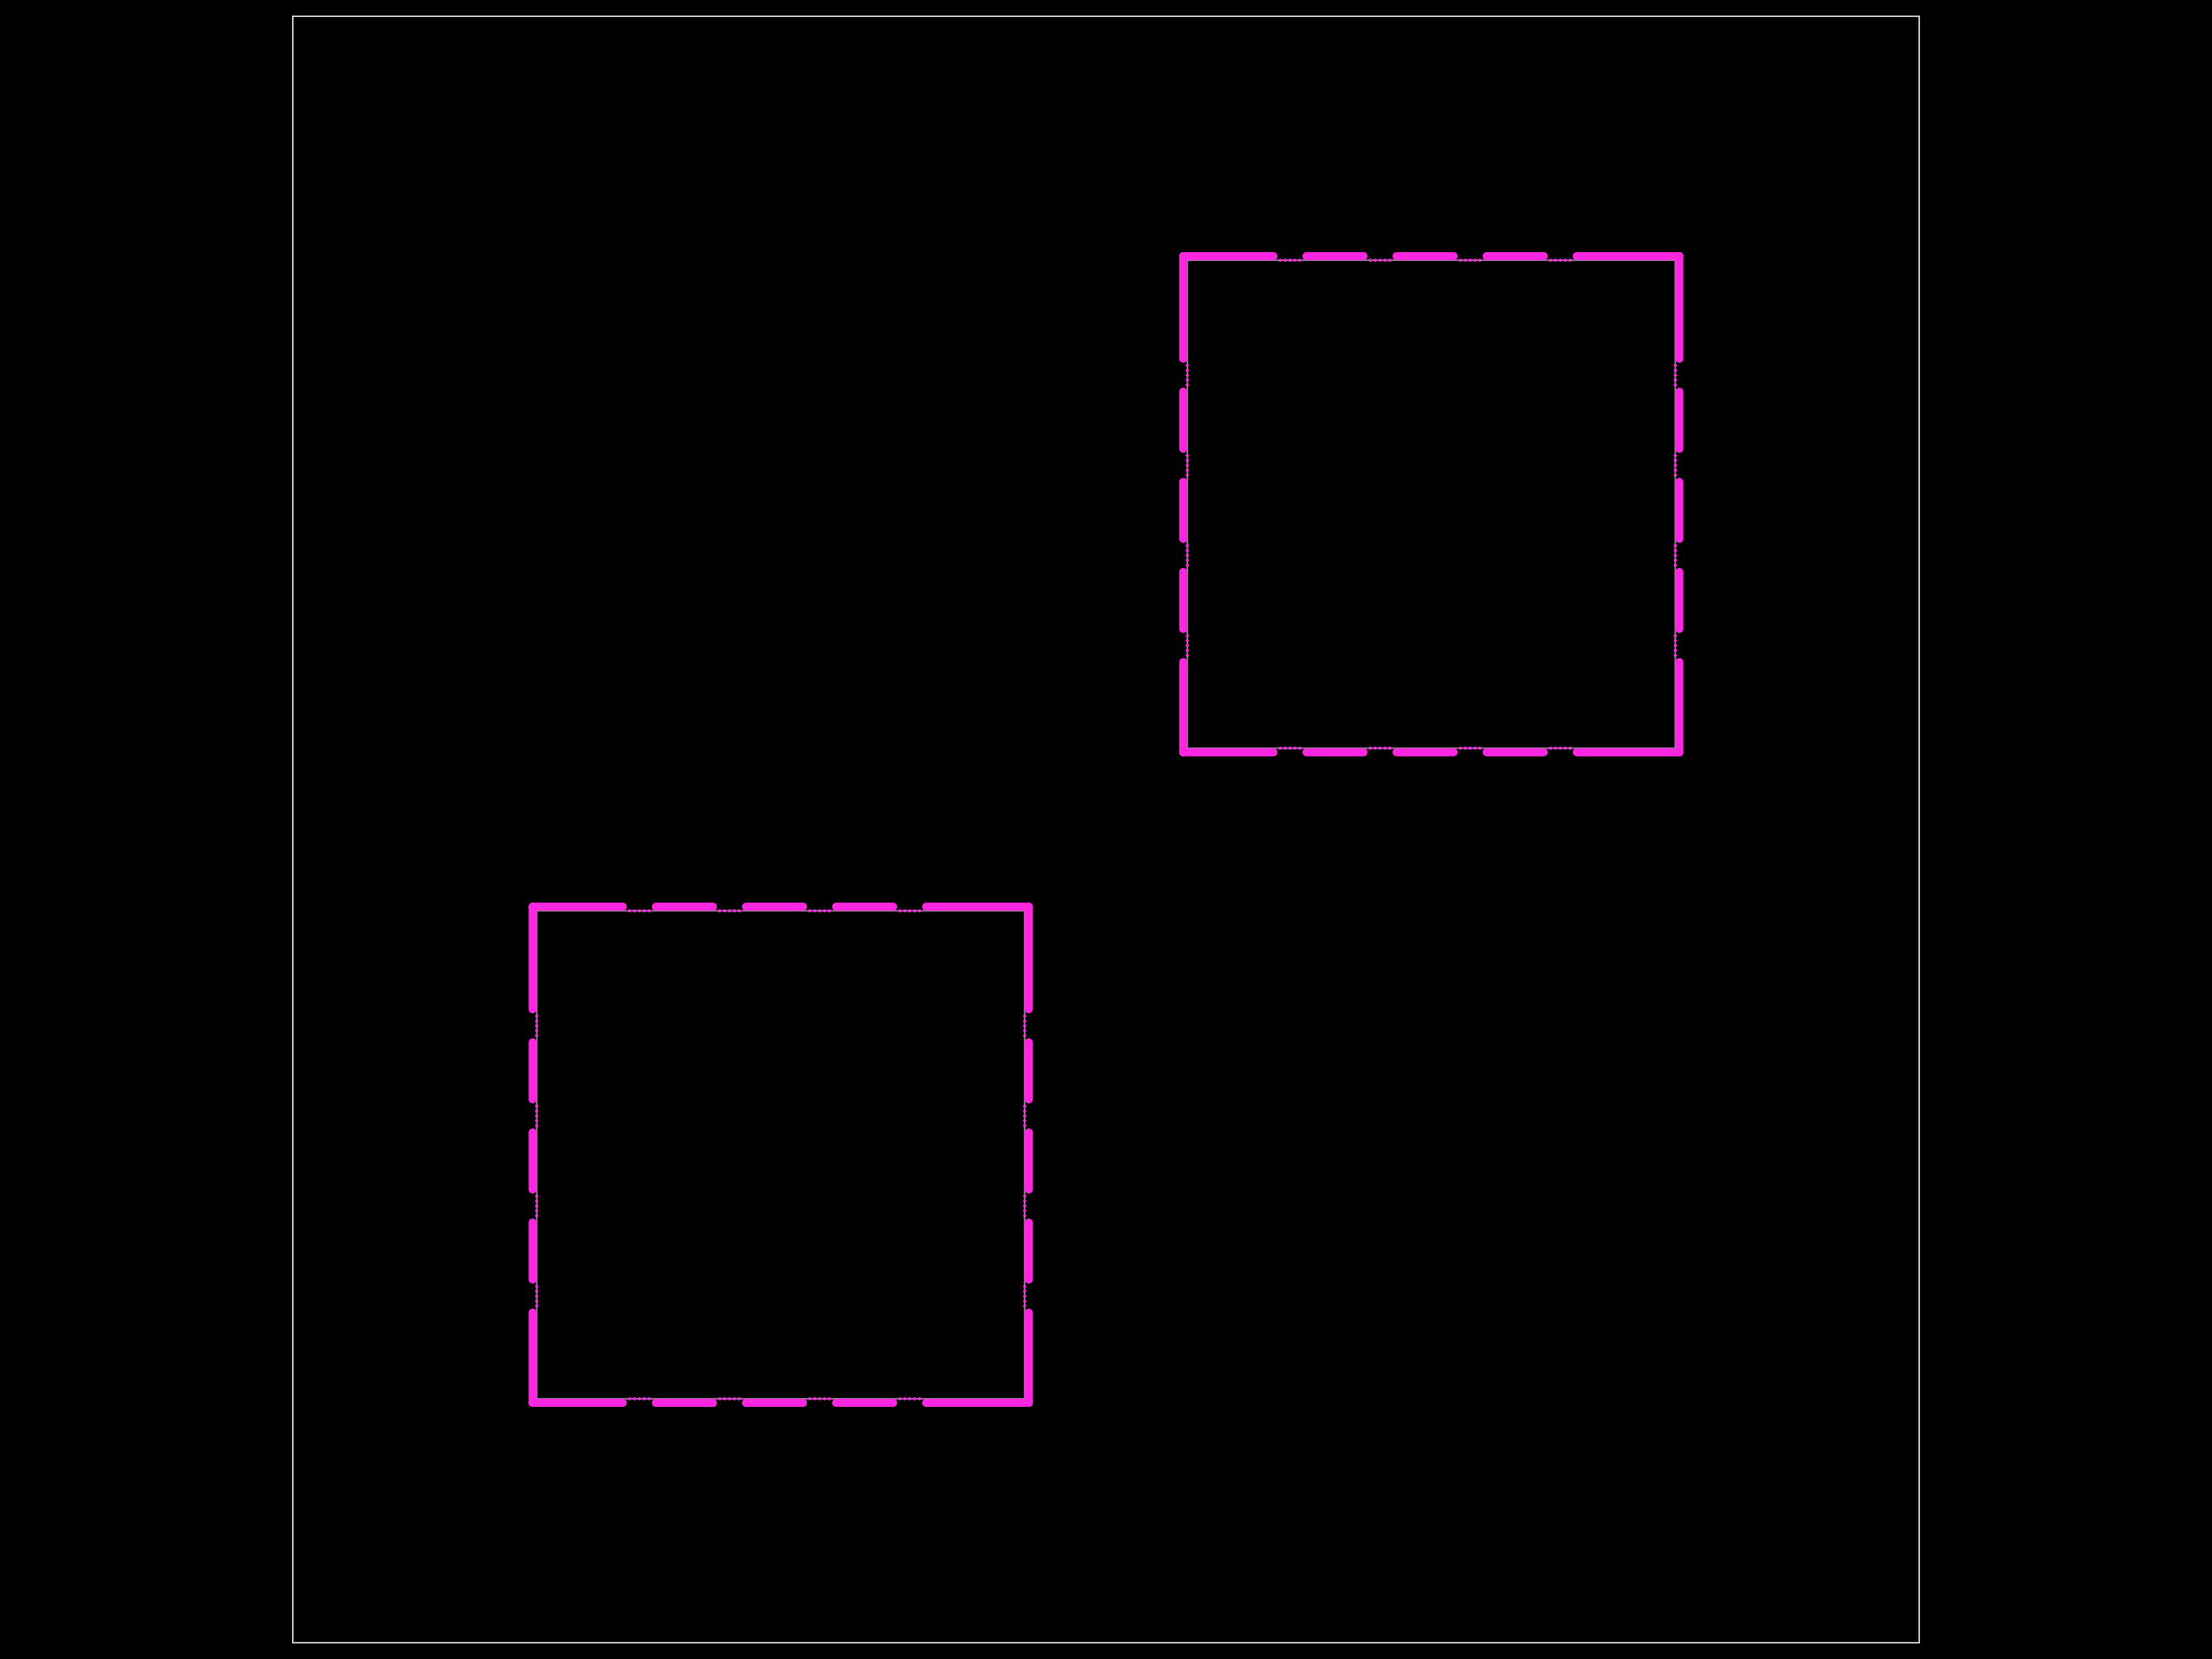
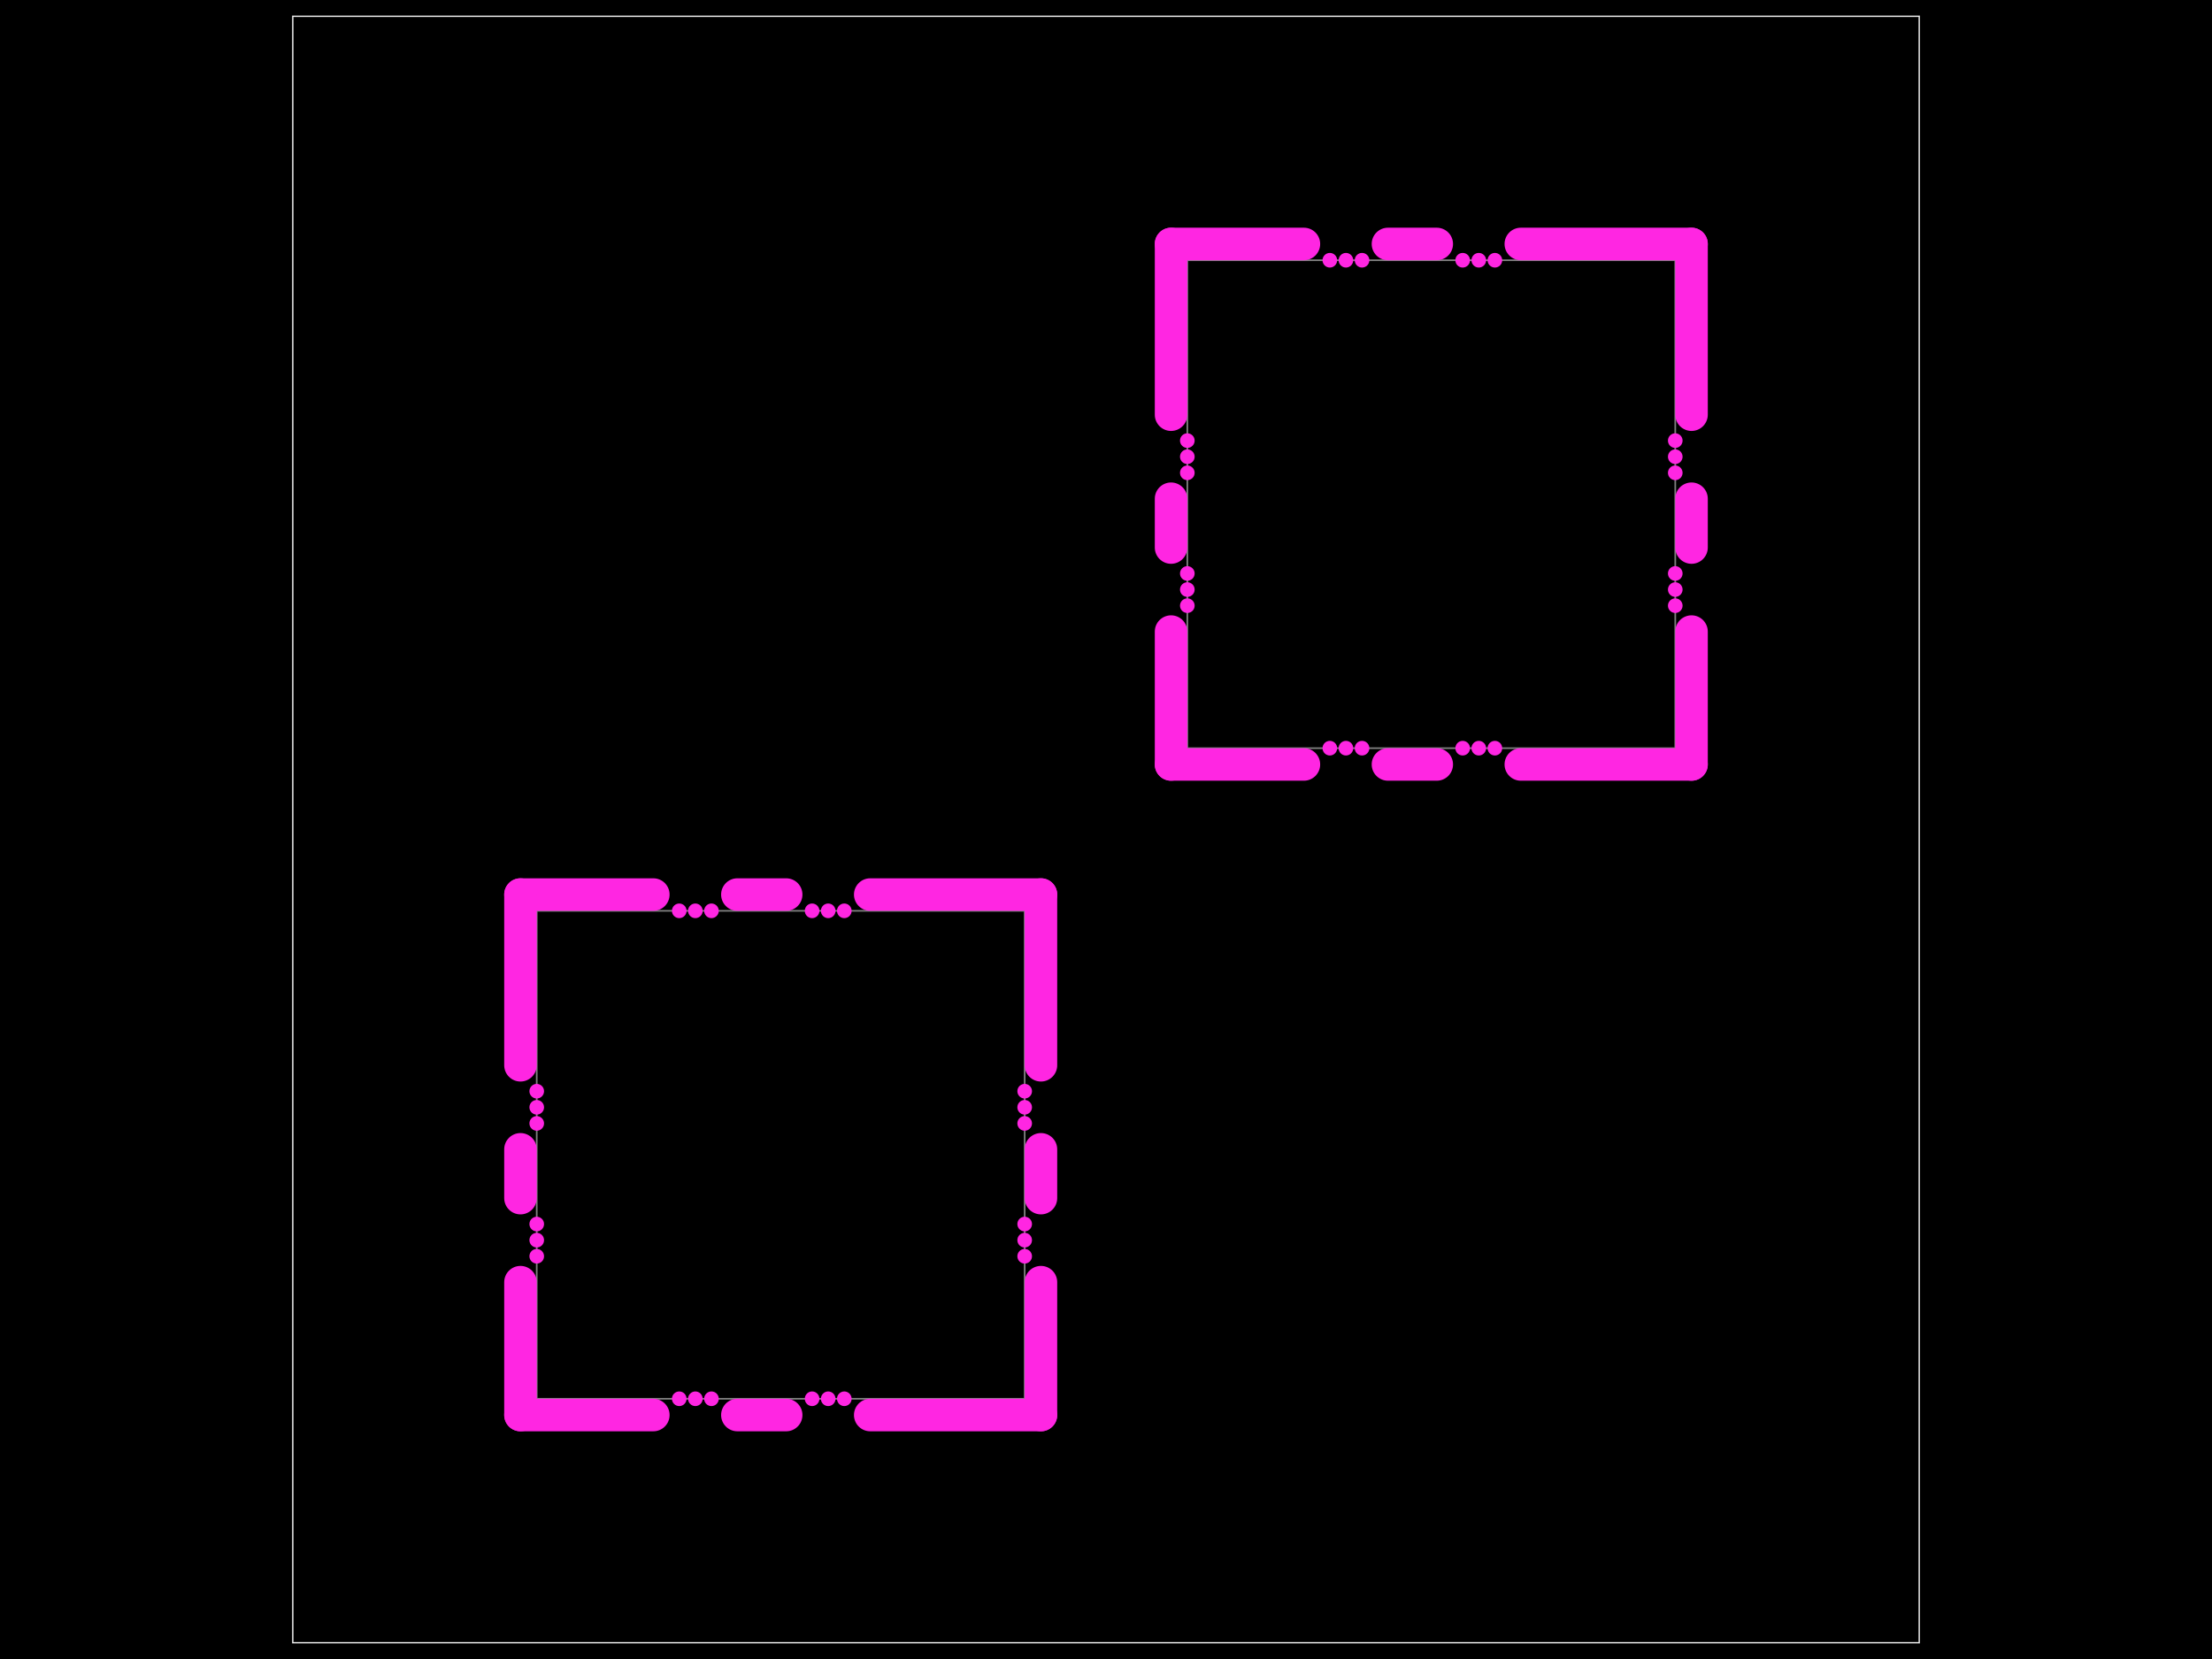
- <svg xmlns="http://www.w3.org/2000/svg" width="800" height="600" data-software-used-string="@tscircuit/core@0.0.869">
+ <svg xmlns="http://www.w3.org/2000/svg" width="800" height="600" data-software-used-string="@tscircuit/core@0.0.872">
  <style />
  <rect class="boundary" x="0" y="0" fill="#000" width="800" height="600" data-type="pcb_background" data-pcb-layer="global" />
  <rect class="pcb-boundary" fill="none" stroke="#fff" stroke-width="0.3" x="105.882" y="5.882" width="588.235" height="588.235" data-type="pcb_boundary" data-pcb-layer="global" />
  <path class="pcb-panel" d="M 105.882 594.118 L 694.118 594.118 L 694.118 5.882 L 105.882 5.882 Z" fill="none" stroke="rgba(255, 255, 255, 0.5)" stroke-width="0.588" data-type="pcb_panel" data-pcb-layer="board" />
  <path class="pcb-board" d="M 194.118 505.882 L 370.588 505.882 L 370.588 329.412 L 194.118 329.412 Z" fill="none" stroke="rgba(255, 255, 255, 0.5)" stroke-width="0.588" data-type="pcb_board" data-pcb-layer="board" />
  <path class="pcb-board" d="M 429.412 270.588 L 605.882 270.588 L 605.882 94.118 L 429.412 94.118 Z" fill="none" stroke="rgba(255, 255, 255, 0.5)" stroke-width="0.588" data-type="pcb_board" data-pcb-layer="board" />
-   <rect class="pcb-cutout pcb-cutout-rect" x="-17.765" y="-1.471" width="35.529" height="2.941" fill="#FF26E2" transform="matrix(1,0,0,1,208.9412,327.9412)" data-type="pcb_cutout" data-pcb-layer="drill" rx="1.471" ry="1.471" />
-   <rect class="pcb-cutout pcb-cutout-rect" x="-11.765" y="-1.471" width="23.529" height="2.941" fill="#FF26E2" transform="matrix(1,0,0,1,247.5294,327.9412)" data-type="pcb_cutout" data-pcb-layer="drill" rx="1.471" ry="1.471" />
-   <rect class="pcb-cutout pcb-cutout-rect" x="-11.765" y="-1.471" width="23.529" height="2.941" fill="#FF26E2" transform="matrix(1,0,0,1,280.1176,327.9412)" data-type="pcb_cutout" data-pcb-layer="drill" rx="1.471" ry="1.471" />
-   <rect class="pcb-cutout pcb-cutout-rect" x="-11.765" y="-1.471" width="23.529" height="2.941" fill="#FF26E2" transform="matrix(1,0,0,1,312.7059,327.9412)" data-type="pcb_cutout" data-pcb-layer="drill" rx="1.471" ry="1.471" />
-   <rect class="pcb-cutout pcb-cutout-rect" x="-20" y="-1.471" width="40" height="2.941" fill="#FF26E2" transform="matrix(1,0,0,1,353.5294,327.9412)" data-type="pcb_cutout" data-pcb-layer="drill" rx="1.471" ry="1.471" />
-   <rect class="pcb-cutout pcb-cutout-rect" x="-17.765" y="-1.471" width="35.529" height="2.941" fill="#FF26E2" transform="matrix(1,0,0,1,208.9412,507.3529)" data-type="pcb_cutout" data-pcb-layer="drill" rx="1.471" ry="1.471" />
-   <rect class="pcb-cutout pcb-cutout-rect" x="-11.765" y="-1.471" width="23.529" height="2.941" fill="#FF26E2" transform="matrix(1,0,0,1,247.5294,507.3529)" data-type="pcb_cutout" data-pcb-layer="drill" rx="1.471" ry="1.471" />
-   <rect class="pcb-cutout pcb-cutout-rect" x="-11.765" y="-1.471" width="23.529" height="2.941" fill="#FF26E2" transform="matrix(1,0,0,1,280.1176,507.3529)" data-type="pcb_cutout" data-pcb-layer="drill" rx="1.471" ry="1.471" />
-   <rect class="pcb-cutout pcb-cutout-rect" x="-11.765" y="-1.471" width="23.529" height="2.941" fill="#FF26E2" transform="matrix(1,0,0,1,312.7059,507.3529)" data-type="pcb_cutout" data-pcb-layer="drill" rx="1.471" ry="1.471" />
-   <rect class="pcb-cutout pcb-cutout-rect" x="-20" y="-1.471" width="40" height="2.941" fill="#FF26E2" transform="matrix(1,0,0,1,353.5294,507.3529)" data-type="pcb_cutout" data-pcb-layer="drill" rx="1.471" ry="1.471" />
-   <rect class="pcb-cutout pcb-cutout-rect" x="-1.471" y="-17.765" width="2.941" height="35.529" fill="#FF26E2" transform="matrix(1,0,0,1,192.6471,491.0588)" data-type="pcb_cutout" data-pcb-layer="drill" rx="1.471" ry="1.471" />
-   <rect class="pcb-cutout pcb-cutout-rect" x="-1.471" y="-11.765" width="2.941" height="23.529" fill="#FF26E2" transform="matrix(1,0,0,1,192.6471,452.4706)" data-type="pcb_cutout" data-pcb-layer="drill" rx="1.471" ry="1.471" />
-   <rect class="pcb-cutout pcb-cutout-rect" x="-1.471" y="-11.765" width="2.941" height="23.529" fill="#FF26E2" transform="matrix(1,0,0,1,192.6471,419.8824)" data-type="pcb_cutout" data-pcb-layer="drill" rx="1.471" ry="1.471" />
-   <rect class="pcb-cutout pcb-cutout-rect" x="-1.471" y="-11.765" width="2.941" height="23.529" fill="#FF26E2" transform="matrix(1,0,0,1,192.6471,387.2941)" data-type="pcb_cutout" data-pcb-layer="drill" rx="1.471" ry="1.471" />
-   <rect class="pcb-cutout pcb-cutout-rect" x="-1.471" y="-20" width="2.941" height="40" fill="#FF26E2" transform="matrix(1,0,0,1,192.6471,346.4706)" data-type="pcb_cutout" data-pcb-layer="drill" rx="1.471" ry="1.471" />
-   <rect class="pcb-cutout pcb-cutout-rect" x="-1.471" y="-17.765" width="2.941" height="35.529" fill="#FF26E2" transform="matrix(1,0,0,1,372.0588,491.0588)" data-type="pcb_cutout" data-pcb-layer="drill" rx="1.471" ry="1.471" />
-   <rect class="pcb-cutout pcb-cutout-rect" x="-1.471" y="-11.765" width="2.941" height="23.529" fill="#FF26E2" transform="matrix(1,0,0,1,372.0588,452.4706)" data-type="pcb_cutout" data-pcb-layer="drill" rx="1.471" ry="1.471" />
-   <rect class="pcb-cutout pcb-cutout-rect" x="-1.471" y="-11.765" width="2.941" height="23.529" fill="#FF26E2" transform="matrix(1,0,0,1,372.0588,419.8824)" data-type="pcb_cutout" data-pcb-layer="drill" rx="1.471" ry="1.471" />
-   <rect class="pcb-cutout pcb-cutout-rect" x="-1.471" y="-11.765" width="2.941" height="23.529" fill="#FF26E2" transform="matrix(1,0,0,1,372.0588,387.2941)" data-type="pcb_cutout" data-pcb-layer="drill" rx="1.471" ry="1.471" />
-   <rect class="pcb-cutout pcb-cutout-rect" x="-1.471" y="-20" width="2.941" height="40" fill="#FF26E2" transform="matrix(1,0,0,1,372.0588,346.4706)" data-type="pcb_cutout" data-pcb-layer="drill" rx="1.471" ry="1.471" />
-   <rect class="pcb-cutout pcb-cutout-rect" x="-17.765" y="-1.471" width="35.529" height="2.941" fill="#FF26E2" transform="matrix(1,0,0,1,444.2353,92.64706)" data-type="pcb_cutout" data-pcb-layer="drill" rx="1.471" ry="1.471" />
-   <rect class="pcb-cutout pcb-cutout-rect" x="-11.765" y="-1.471" width="23.529" height="2.941" fill="#FF26E2" transform="matrix(1,0,0,1,482.8235,92.64706)" data-type="pcb_cutout" data-pcb-layer="drill" rx="1.471" ry="1.471" />
-   <rect class="pcb-cutout pcb-cutout-rect" x="-11.765" y="-1.471" width="23.529" height="2.941" fill="#FF26E2" transform="matrix(1,0,0,1,515.4118,92.64706)" data-type="pcb_cutout" data-pcb-layer="drill" rx="1.471" ry="1.471" />
-   <rect class="pcb-cutout pcb-cutout-rect" x="-11.765" y="-1.471" width="23.529" height="2.941" fill="#FF26E2" transform="matrix(1,0,0,1,548,92.64706)" data-type="pcb_cutout" data-pcb-layer="drill" rx="1.471" ry="1.471" />
-   <rect class="pcb-cutout pcb-cutout-rect" x="-20" y="-1.471" width="40" height="2.941" fill="#FF26E2" transform="matrix(1,0,0,1,588.8235,92.64706)" data-type="pcb_cutout" data-pcb-layer="drill" rx="1.471" ry="1.471" />
-   <rect class="pcb-cutout pcb-cutout-rect" x="-17.765" y="-1.471" width="35.529" height="2.941" fill="#FF26E2" transform="matrix(1,0,0,1,444.2353,272.0588)" data-type="pcb_cutout" data-pcb-layer="drill" rx="1.471" ry="1.471" />
-   <rect class="pcb-cutout pcb-cutout-rect" x="-11.765" y="-1.471" width="23.529" height="2.941" fill="#FF26E2" transform="matrix(1,0,0,1,482.8235,272.0588)" data-type="pcb_cutout" data-pcb-layer="drill" rx="1.471" ry="1.471" />
-   <rect class="pcb-cutout pcb-cutout-rect" x="-11.765" y="-1.471" width="23.529" height="2.941" fill="#FF26E2" transform="matrix(1,0,0,1,515.4118,272.0588)" data-type="pcb_cutout" data-pcb-layer="drill" rx="1.471" ry="1.471" />
-   <rect class="pcb-cutout pcb-cutout-rect" x="-11.765" y="-1.471" width="23.529" height="2.941" fill="#FF26E2" transform="matrix(1,0,0,1,548,272.0588)" data-type="pcb_cutout" data-pcb-layer="drill" rx="1.471" ry="1.471" />
-   <rect class="pcb-cutout pcb-cutout-rect" x="-20" y="-1.471" width="40" height="2.941" fill="#FF26E2" transform="matrix(1,0,0,1,588.8235,272.0588)" data-type="pcb_cutout" data-pcb-layer="drill" rx="1.471" ry="1.471" />
-   <rect class="pcb-cutout pcb-cutout-rect" x="-1.471" y="-17.765" width="2.941" height="35.529" fill="#FF26E2" transform="matrix(1,0,0,1,427.9412,255.7647)" data-type="pcb_cutout" data-pcb-layer="drill" rx="1.471" ry="1.471" />
-   <rect class="pcb-cutout pcb-cutout-rect" x="-1.471" y="-11.765" width="2.941" height="23.529" fill="#FF26E2" transform="matrix(1,0,0,1,427.9412,217.1765)" data-type="pcb_cutout" data-pcb-layer="drill" rx="1.471" ry="1.471" />
-   <rect class="pcb-cutout pcb-cutout-rect" x="-1.471" y="-11.765" width="2.941" height="23.529" fill="#FF26E2" transform="matrix(1,0,0,1,427.9412,184.5882)" data-type="pcb_cutout" data-pcb-layer="drill" rx="1.471" ry="1.471" />
-   <rect class="pcb-cutout pcb-cutout-rect" x="-1.471" y="-11.765" width="2.941" height="23.529" fill="#FF26E2" transform="matrix(1,0,0,1,427.9412,152)" data-type="pcb_cutout" data-pcb-layer="drill" rx="1.471" ry="1.471" />
-   <rect class="pcb-cutout pcb-cutout-rect" x="-1.471" y="-20" width="2.941" height="40" fill="#FF26E2" transform="matrix(1,0,0,1,427.9412,111.1765)" data-type="pcb_cutout" data-pcb-layer="drill" rx="1.471" ry="1.471" />
-   <rect class="pcb-cutout pcb-cutout-rect" x="-1.471" y="-17.765" width="2.941" height="35.529" fill="#FF26E2" transform="matrix(1,0,0,1,607.3529,255.7647)" data-type="pcb_cutout" data-pcb-layer="drill" rx="1.471" ry="1.471" />
-   <rect class="pcb-cutout pcb-cutout-rect" x="-1.471" y="-11.765" width="2.941" height="23.529" fill="#FF26E2" transform="matrix(1,0,0,1,607.3529,217.1765)" data-type="pcb_cutout" data-pcb-layer="drill" rx="1.471" ry="1.471" />
-   <rect class="pcb-cutout pcb-cutout-rect" x="-1.471" y="-11.765" width="2.941" height="23.529" fill="#FF26E2" transform="matrix(1,0,0,1,607.3529,184.5882)" data-type="pcb_cutout" data-pcb-layer="drill" rx="1.471" ry="1.471" />
-   <rect class="pcb-cutout pcb-cutout-rect" x="-1.471" y="-11.765" width="2.941" height="23.529" fill="#FF26E2" transform="matrix(1,0,0,1,607.3529,152)" data-type="pcb_cutout" data-pcb-layer="drill" rx="1.471" ry="1.471" />
-   <rect class="pcb-cutout pcb-cutout-rect" x="-1.471" y="-20" width="2.941" height="40" fill="#FF26E2" transform="matrix(1,0,0,1,607.3529,111.1765)" data-type="pcb_cutout" data-pcb-layer="drill" rx="1.471" ry="1.471" />
-   <circle class="pcb-hole" cx="227.706" cy="329.412" r="0.588" fill="#FF26E2" data-type="pcb_hole" data-pcb-layer="drill" />
-   <circle class="pcb-hole" cx="229.471" cy="329.412" r="0.588" fill="#FF26E2" data-type="pcb_hole" data-pcb-layer="drill" />
-   <circle class="pcb-hole" cx="231.235" cy="329.412" r="0.588" fill="#FF26E2" data-type="pcb_hole" data-pcb-layer="drill" />
-   <circle class="pcb-hole" cx="233" cy="329.412" r="0.588" fill="#FF26E2" data-type="pcb_hole" data-pcb-layer="drill" />
-   <circle class="pcb-hole" cx="234.765" cy="329.412" r="0.588" fill="#FF26E2" data-type="pcb_hole" data-pcb-layer="drill" />
-   <circle class="pcb-hole" cx="260.294" cy="329.412" r="0.588" fill="#FF26E2" data-type="pcb_hole" data-pcb-layer="drill" />
-   <circle class="pcb-hole" cx="262.059" cy="329.412" r="0.588" fill="#FF26E2" data-type="pcb_hole" data-pcb-layer="drill" />
-   <circle class="pcb-hole" cx="263.824" cy="329.412" r="0.588" fill="#FF26E2" data-type="pcb_hole" data-pcb-layer="drill" />
-   <circle class="pcb-hole" cx="265.588" cy="329.412" r="0.588" fill="#FF26E2" data-type="pcb_hole" data-pcb-layer="drill" />
-   <circle class="pcb-hole" cx="267.353" cy="329.412" r="0.588" fill="#FF26E2" data-type="pcb_hole" data-pcb-layer="drill" />
-   <circle class="pcb-hole" cx="292.882" cy="329.412" r="0.588" fill="#FF26E2" data-type="pcb_hole" data-pcb-layer="drill" />
-   <circle class="pcb-hole" cx="294.647" cy="329.412" r="0.588" fill="#FF26E2" data-type="pcb_hole" data-pcb-layer="drill" />
-   <circle class="pcb-hole" cx="296.412" cy="329.412" r="0.588" fill="#FF26E2" data-type="pcb_hole" data-pcb-layer="drill" />
-   <circle class="pcb-hole" cx="298.176" cy="329.412" r="0.588" fill="#FF26E2" data-type="pcb_hole" data-pcb-layer="drill" />
-   <circle class="pcb-hole" cx="299.941" cy="329.412" r="0.588" fill="#FF26E2" data-type="pcb_hole" data-pcb-layer="drill" />
-   <circle class="pcb-hole" cx="325.471" cy="329.412" r="0.588" fill="#FF26E2" data-type="pcb_hole" data-pcb-layer="drill" />
-   <circle class="pcb-hole" cx="327.235" cy="329.412" r="0.588" fill="#FF26E2" data-type="pcb_hole" data-pcb-layer="drill" />
-   <circle class="pcb-hole" cx="329" cy="329.412" r="0.588" fill="#FF26E2" data-type="pcb_hole" data-pcb-layer="drill" />
-   <circle class="pcb-hole" cx="330.765" cy="329.412" r="0.588" fill="#FF26E2" data-type="pcb_hole" data-pcb-layer="drill" />
-   <circle class="pcb-hole" cx="332.529" cy="329.412" r="0.588" fill="#FF26E2" data-type="pcb_hole" data-pcb-layer="drill" />
-   <circle class="pcb-hole" cx="227.706" cy="505.882" r="0.588" fill="#FF26E2" data-type="pcb_hole" data-pcb-layer="drill" />
-   <circle class="pcb-hole" cx="229.471" cy="505.882" r="0.588" fill="#FF26E2" data-type="pcb_hole" data-pcb-layer="drill" />
-   <circle class="pcb-hole" cx="231.235" cy="505.882" r="0.588" fill="#FF26E2" data-type="pcb_hole" data-pcb-layer="drill" />
-   <circle class="pcb-hole" cx="233" cy="505.882" r="0.588" fill="#FF26E2" data-type="pcb_hole" data-pcb-layer="drill" />
-   <circle class="pcb-hole" cx="234.765" cy="505.882" r="0.588" fill="#FF26E2" data-type="pcb_hole" data-pcb-layer="drill" />
-   <circle class="pcb-hole" cx="260.294" cy="505.882" r="0.588" fill="#FF26E2" data-type="pcb_hole" data-pcb-layer="drill" />
-   <circle class="pcb-hole" cx="262.059" cy="505.882" r="0.588" fill="#FF26E2" data-type="pcb_hole" data-pcb-layer="drill" />
-   <circle class="pcb-hole" cx="263.824" cy="505.882" r="0.588" fill="#FF26E2" data-type="pcb_hole" data-pcb-layer="drill" />
-   <circle class="pcb-hole" cx="265.588" cy="505.882" r="0.588" fill="#FF26E2" data-type="pcb_hole" data-pcb-layer="drill" />
-   <circle class="pcb-hole" cx="267.353" cy="505.882" r="0.588" fill="#FF26E2" data-type="pcb_hole" data-pcb-layer="drill" />
-   <circle class="pcb-hole" cx="292.882" cy="505.882" r="0.588" fill="#FF26E2" data-type="pcb_hole" data-pcb-layer="drill" />
-   <circle class="pcb-hole" cx="294.647" cy="505.882" r="0.588" fill="#FF26E2" data-type="pcb_hole" data-pcb-layer="drill" />
-   <circle class="pcb-hole" cx="296.412" cy="505.882" r="0.588" fill="#FF26E2" data-type="pcb_hole" data-pcb-layer="drill" />
-   <circle class="pcb-hole" cx="298.176" cy="505.882" r="0.588" fill="#FF26E2" data-type="pcb_hole" data-pcb-layer="drill" />
-   <circle class="pcb-hole" cx="299.941" cy="505.882" r="0.588" fill="#FF26E2" data-type="pcb_hole" data-pcb-layer="drill" />
-   <circle class="pcb-hole" cx="325.471" cy="505.882" r="0.588" fill="#FF26E2" data-type="pcb_hole" data-pcb-layer="drill" />
-   <circle class="pcb-hole" cx="327.235" cy="505.882" r="0.588" fill="#FF26E2" data-type="pcb_hole" data-pcb-layer="drill" />
-   <circle class="pcb-hole" cx="329" cy="505.882" r="0.588" fill="#FF26E2" data-type="pcb_hole" data-pcb-layer="drill" />
-   <circle class="pcb-hole" cx="330.765" cy="505.882" r="0.588" fill="#FF26E2" data-type="pcb_hole" data-pcb-layer="drill" />
-   <circle class="pcb-hole" cx="332.529" cy="505.882" r="0.588" fill="#FF26E2" data-type="pcb_hole" data-pcb-layer="drill" />
-   <circle class="pcb-hole" cx="194.118" cy="472.294" r="0.588" fill="#FF26E2" data-type="pcb_hole" data-pcb-layer="drill" />
-   <circle class="pcb-hole" cx="194.118" cy="470.529" r="0.588" fill="#FF26E2" data-type="pcb_hole" data-pcb-layer="drill" />
-   <circle class="pcb-hole" cx="194.118" cy="468.765" r="0.588" fill="#FF26E2" data-type="pcb_hole" data-pcb-layer="drill" />
-   <circle class="pcb-hole" cx="194.118" cy="467" r="0.588" fill="#FF26E2" data-type="pcb_hole" data-pcb-layer="drill" />
-   <circle class="pcb-hole" cx="194.118" cy="465.235" r="0.588" fill="#FF26E2" data-type="pcb_hole" data-pcb-layer="drill" />
-   <circle class="pcb-hole" cx="194.118" cy="439.706" r="0.588" fill="#FF26E2" data-type="pcb_hole" data-pcb-layer="drill" />
-   <circle class="pcb-hole" cx="194.118" cy="437.941" r="0.588" fill="#FF26E2" data-type="pcb_hole" data-pcb-layer="drill" />
-   <circle class="pcb-hole" cx="194.118" cy="436.176" r="0.588" fill="#FF26E2" data-type="pcb_hole" data-pcb-layer="drill" />
-   <circle class="pcb-hole" cx="194.118" cy="434.412" r="0.588" fill="#FF26E2" data-type="pcb_hole" data-pcb-layer="drill" />
-   <circle class="pcb-hole" cx="194.118" cy="432.647" r="0.588" fill="#FF26E2" data-type="pcb_hole" data-pcb-layer="drill" />
-   <circle class="pcb-hole" cx="194.118" cy="407.118" r="0.588" fill="#FF26E2" data-type="pcb_hole" data-pcb-layer="drill" />
-   <circle class="pcb-hole" cx="194.118" cy="405.353" r="0.588" fill="#FF26E2" data-type="pcb_hole" data-pcb-layer="drill" />
-   <circle class="pcb-hole" cx="194.118" cy="403.588" r="0.588" fill="#FF26E2" data-type="pcb_hole" data-pcb-layer="drill" />
-   <circle class="pcb-hole" cx="194.118" cy="401.824" r="0.588" fill="#FF26E2" data-type="pcb_hole" data-pcb-layer="drill" />
-   <circle class="pcb-hole" cx="194.118" cy="400.059" r="0.588" fill="#FF26E2" data-type="pcb_hole" data-pcb-layer="drill" />
-   <circle class="pcb-hole" cx="194.118" cy="374.529" r="0.588" fill="#FF26E2" data-type="pcb_hole" data-pcb-layer="drill" />
-   <circle class="pcb-hole" cx="194.118" cy="372.765" r="0.588" fill="#FF26E2" data-type="pcb_hole" data-pcb-layer="drill" />
-   <circle class="pcb-hole" cx="194.118" cy="371" r="0.588" fill="#FF26E2" data-type="pcb_hole" data-pcb-layer="drill" />
-   <circle class="pcb-hole" cx="194.118" cy="369.235" r="0.588" fill="#FF26E2" data-type="pcb_hole" data-pcb-layer="drill" />
-   <circle class="pcb-hole" cx="194.118" cy="367.471" r="0.588" fill="#FF26E2" data-type="pcb_hole" data-pcb-layer="drill" />
-   <circle class="pcb-hole" cx="370.588" cy="472.294" r="0.588" fill="#FF26E2" data-type="pcb_hole" data-pcb-layer="drill" />
-   <circle class="pcb-hole" cx="370.588" cy="470.529" r="0.588" fill="#FF26E2" data-type="pcb_hole" data-pcb-layer="drill" />
-   <circle class="pcb-hole" cx="370.588" cy="468.765" r="0.588" fill="#FF26E2" data-type="pcb_hole" data-pcb-layer="drill" />
-   <circle class="pcb-hole" cx="370.588" cy="467" r="0.588" fill="#FF26E2" data-type="pcb_hole" data-pcb-layer="drill" />
-   <circle class="pcb-hole" cx="370.588" cy="465.235" r="0.588" fill="#FF26E2" data-type="pcb_hole" data-pcb-layer="drill" />
-   <circle class="pcb-hole" cx="370.588" cy="439.706" r="0.588" fill="#FF26E2" data-type="pcb_hole" data-pcb-layer="drill" />
-   <circle class="pcb-hole" cx="370.588" cy="437.941" r="0.588" fill="#FF26E2" data-type="pcb_hole" data-pcb-layer="drill" />
-   <circle class="pcb-hole" cx="370.588" cy="436.176" r="0.588" fill="#FF26E2" data-type="pcb_hole" data-pcb-layer="drill" />
-   <circle class="pcb-hole" cx="370.588" cy="434.412" r="0.588" fill="#FF26E2" data-type="pcb_hole" data-pcb-layer="drill" />
-   <circle class="pcb-hole" cx="370.588" cy="432.647" r="0.588" fill="#FF26E2" data-type="pcb_hole" data-pcb-layer="drill" />
-   <circle class="pcb-hole" cx="370.588" cy="407.118" r="0.588" fill="#FF26E2" data-type="pcb_hole" data-pcb-layer="drill" />
-   <circle class="pcb-hole" cx="370.588" cy="405.353" r="0.588" fill="#FF26E2" data-type="pcb_hole" data-pcb-layer="drill" />
-   <circle class="pcb-hole" cx="370.588" cy="403.588" r="0.588" fill="#FF26E2" data-type="pcb_hole" data-pcb-layer="drill" />
-   <circle class="pcb-hole" cx="370.588" cy="401.824" r="0.588" fill="#FF26E2" data-type="pcb_hole" data-pcb-layer="drill" />
-   <circle class="pcb-hole" cx="370.588" cy="400.059" r="0.588" fill="#FF26E2" data-type="pcb_hole" data-pcb-layer="drill" />
-   <circle class="pcb-hole" cx="370.588" cy="374.529" r="0.588" fill="#FF26E2" data-type="pcb_hole" data-pcb-layer="drill" />
-   <circle class="pcb-hole" cx="370.588" cy="372.765" r="0.588" fill="#FF26E2" data-type="pcb_hole" data-pcb-layer="drill" />
-   <circle class="pcb-hole" cx="370.588" cy="371" r="0.588" fill="#FF26E2" data-type="pcb_hole" data-pcb-layer="drill" />
-   <circle class="pcb-hole" cx="370.588" cy="369.235" r="0.588" fill="#FF26E2" data-type="pcb_hole" data-pcb-layer="drill" />
-   <circle class="pcb-hole" cx="370.588" cy="367.471" r="0.588" fill="#FF26E2" data-type="pcb_hole" data-pcb-layer="drill" />
-   <circle class="pcb-hole" cx="463" cy="94.118" r="0.588" fill="#FF26E2" data-type="pcb_hole" data-pcb-layer="drill" />
-   <circle class="pcb-hole" cx="464.765" cy="94.118" r="0.588" fill="#FF26E2" data-type="pcb_hole" data-pcb-layer="drill" />
-   <circle class="pcb-hole" cx="466.529" cy="94.118" r="0.588" fill="#FF26E2" data-type="pcb_hole" data-pcb-layer="drill" />
-   <circle class="pcb-hole" cx="468.294" cy="94.118" r="0.588" fill="#FF26E2" data-type="pcb_hole" data-pcb-layer="drill" />
-   <circle class="pcb-hole" cx="470.059" cy="94.118" r="0.588" fill="#FF26E2" data-type="pcb_hole" data-pcb-layer="drill" />
-   <circle class="pcb-hole" cx="495.588" cy="94.118" r="0.588" fill="#FF26E2" data-type="pcb_hole" data-pcb-layer="drill" />
-   <circle class="pcb-hole" cx="497.353" cy="94.118" r="0.588" fill="#FF26E2" data-type="pcb_hole" data-pcb-layer="drill" />
-   <circle class="pcb-hole" cx="499.118" cy="94.118" r="0.588" fill="#FF26E2" data-type="pcb_hole" data-pcb-layer="drill" />
-   <circle class="pcb-hole" cx="500.882" cy="94.118" r="0.588" fill="#FF26E2" data-type="pcb_hole" data-pcb-layer="drill" />
-   <circle class="pcb-hole" cx="502.647" cy="94.118" r="0.588" fill="#FF26E2" data-type="pcb_hole" data-pcb-layer="drill" />
-   <circle class="pcb-hole" cx="528.176" cy="94.118" r="0.588" fill="#FF26E2" data-type="pcb_hole" data-pcb-layer="drill" />
-   <circle class="pcb-hole" cx="529.941" cy="94.118" r="0.588" fill="#FF26E2" data-type="pcb_hole" data-pcb-layer="drill" />
-   <circle class="pcb-hole" cx="531.706" cy="94.118" r="0.588" fill="#FF26E2" data-type="pcb_hole" data-pcb-layer="drill" />
-   <circle class="pcb-hole" cx="533.471" cy="94.118" r="0.588" fill="#FF26E2" data-type="pcb_hole" data-pcb-layer="drill" />
-   <circle class="pcb-hole" cx="535.235" cy="94.118" r="0.588" fill="#FF26E2" data-type="pcb_hole" data-pcb-layer="drill" />
-   <circle class="pcb-hole" cx="560.765" cy="94.118" r="0.588" fill="#FF26E2" data-type="pcb_hole" data-pcb-layer="drill" />
-   <circle class="pcb-hole" cx="562.529" cy="94.118" r="0.588" fill="#FF26E2" data-type="pcb_hole" data-pcb-layer="drill" />
-   <circle class="pcb-hole" cx="564.294" cy="94.118" r="0.588" fill="#FF26E2" data-type="pcb_hole" data-pcb-layer="drill" />
-   <circle class="pcb-hole" cx="566.059" cy="94.118" r="0.588" fill="#FF26E2" data-type="pcb_hole" data-pcb-layer="drill" />
-   <circle class="pcb-hole" cx="567.824" cy="94.118" r="0.588" fill="#FF26E2" data-type="pcb_hole" data-pcb-layer="drill" />
-   <circle class="pcb-hole" cx="463" cy="270.588" r="0.588" fill="#FF26E2" data-type="pcb_hole" data-pcb-layer="drill" />
-   <circle class="pcb-hole" cx="464.765" cy="270.588" r="0.588" fill="#FF26E2" data-type="pcb_hole" data-pcb-layer="drill" />
-   <circle class="pcb-hole" cx="466.529" cy="270.588" r="0.588" fill="#FF26E2" data-type="pcb_hole" data-pcb-layer="drill" />
-   <circle class="pcb-hole" cx="468.294" cy="270.588" r="0.588" fill="#FF26E2" data-type="pcb_hole" data-pcb-layer="drill" />
-   <circle class="pcb-hole" cx="470.059" cy="270.588" r="0.588" fill="#FF26E2" data-type="pcb_hole" data-pcb-layer="drill" />
-   <circle class="pcb-hole" cx="495.588" cy="270.588" r="0.588" fill="#FF26E2" data-type="pcb_hole" data-pcb-layer="drill" />
-   <circle class="pcb-hole" cx="497.353" cy="270.588" r="0.588" fill="#FF26E2" data-type="pcb_hole" data-pcb-layer="drill" />
-   <circle class="pcb-hole" cx="499.118" cy="270.588" r="0.588" fill="#FF26E2" data-type="pcb_hole" data-pcb-layer="drill" />
-   <circle class="pcb-hole" cx="500.882" cy="270.588" r="0.588" fill="#FF26E2" data-type="pcb_hole" data-pcb-layer="drill" />
-   <circle class="pcb-hole" cx="502.647" cy="270.588" r="0.588" fill="#FF26E2" data-type="pcb_hole" data-pcb-layer="drill" />
-   <circle class="pcb-hole" cx="528.176" cy="270.588" r="0.588" fill="#FF26E2" data-type="pcb_hole" data-pcb-layer="drill" />
-   <circle class="pcb-hole" cx="529.941" cy="270.588" r="0.588" fill="#FF26E2" data-type="pcb_hole" data-pcb-layer="drill" />
-   <circle class="pcb-hole" cx="531.706" cy="270.588" r="0.588" fill="#FF26E2" data-type="pcb_hole" data-pcb-layer="drill" />
-   <circle class="pcb-hole" cx="533.471" cy="270.588" r="0.588" fill="#FF26E2" data-type="pcb_hole" data-pcb-layer="drill" />
-   <circle class="pcb-hole" cx="535.235" cy="270.588" r="0.588" fill="#FF26E2" data-type="pcb_hole" data-pcb-layer="drill" />
-   <circle class="pcb-hole" cx="560.765" cy="270.588" r="0.588" fill="#FF26E2" data-type="pcb_hole" data-pcb-layer="drill" />
-   <circle class="pcb-hole" cx="562.529" cy="270.588" r="0.588" fill="#FF26E2" data-type="pcb_hole" data-pcb-layer="drill" />
-   <circle class="pcb-hole" cx="564.294" cy="270.588" r="0.588" fill="#FF26E2" data-type="pcb_hole" data-pcb-layer="drill" />
-   <circle class="pcb-hole" cx="566.059" cy="270.588" r="0.588" fill="#FF26E2" data-type="pcb_hole" data-pcb-layer="drill" />
-   <circle class="pcb-hole" cx="567.824" cy="270.588" r="0.588" fill="#FF26E2" data-type="pcb_hole" data-pcb-layer="drill" />
-   <circle class="pcb-hole" cx="429.412" cy="237" r="0.588" fill="#FF26E2" data-type="pcb_hole" data-pcb-layer="drill" />
-   <circle class="pcb-hole" cx="429.412" cy="235.235" r="0.588" fill="#FF26E2" data-type="pcb_hole" data-pcb-layer="drill" />
-   <circle class="pcb-hole" cx="429.412" cy="233.471" r="0.588" fill="#FF26E2" data-type="pcb_hole" data-pcb-layer="drill" />
-   <circle class="pcb-hole" cx="429.412" cy="231.706" r="0.588" fill="#FF26E2" data-type="pcb_hole" data-pcb-layer="drill" />
-   <circle class="pcb-hole" cx="429.412" cy="229.941" r="0.588" fill="#FF26E2" data-type="pcb_hole" data-pcb-layer="drill" />
-   <circle class="pcb-hole" cx="429.412" cy="204.412" r="0.588" fill="#FF26E2" data-type="pcb_hole" data-pcb-layer="drill" />
-   <circle class="pcb-hole" cx="429.412" cy="202.647" r="0.588" fill="#FF26E2" data-type="pcb_hole" data-pcb-layer="drill" />
-   <circle class="pcb-hole" cx="429.412" cy="200.882" r="0.588" fill="#FF26E2" data-type="pcb_hole" data-pcb-layer="drill" />
-   <circle class="pcb-hole" cx="429.412" cy="199.118" r="0.588" fill="#FF26E2" data-type="pcb_hole" data-pcb-layer="drill" />
-   <circle class="pcb-hole" cx="429.412" cy="197.353" r="0.588" fill="#FF26E2" data-type="pcb_hole" data-pcb-layer="drill" />
-   <circle class="pcb-hole" cx="429.412" cy="171.824" r="0.588" fill="#FF26E2" data-type="pcb_hole" data-pcb-layer="drill" />
-   <circle class="pcb-hole" cx="429.412" cy="170.059" r="0.588" fill="#FF26E2" data-type="pcb_hole" data-pcb-layer="drill" />
-   <circle class="pcb-hole" cx="429.412" cy="168.294" r="0.588" fill="#FF26E2" data-type="pcb_hole" data-pcb-layer="drill" />
-   <circle class="pcb-hole" cx="429.412" cy="166.529" r="0.588" fill="#FF26E2" data-type="pcb_hole" data-pcb-layer="drill" />
-   <circle class="pcb-hole" cx="429.412" cy="164.765" r="0.588" fill="#FF26E2" data-type="pcb_hole" data-pcb-layer="drill" />
-   <circle class="pcb-hole" cx="429.412" cy="139.235" r="0.588" fill="#FF26E2" data-type="pcb_hole" data-pcb-layer="drill" />
-   <circle class="pcb-hole" cx="429.412" cy="137.471" r="0.588" fill="#FF26E2" data-type="pcb_hole" data-pcb-layer="drill" />
-   <circle class="pcb-hole" cx="429.412" cy="135.706" r="0.588" fill="#FF26E2" data-type="pcb_hole" data-pcb-layer="drill" />
-   <circle class="pcb-hole" cx="429.412" cy="133.941" r="0.588" fill="#FF26E2" data-type="pcb_hole" data-pcb-layer="drill" />
-   <circle class="pcb-hole" cx="429.412" cy="132.176" r="0.588" fill="#FF26E2" data-type="pcb_hole" data-pcb-layer="drill" />
-   <circle class="pcb-hole" cx="605.882" cy="237" r="0.588" fill="#FF26E2" data-type="pcb_hole" data-pcb-layer="drill" />
-   <circle class="pcb-hole" cx="605.882" cy="235.235" r="0.588" fill="#FF26E2" data-type="pcb_hole" data-pcb-layer="drill" />
-   <circle class="pcb-hole" cx="605.882" cy="233.471" r="0.588" fill="#FF26E2" data-type="pcb_hole" data-pcb-layer="drill" />
-   <circle class="pcb-hole" cx="605.882" cy="231.706" r="0.588" fill="#FF26E2" data-type="pcb_hole" data-pcb-layer="drill" />
-   <circle class="pcb-hole" cx="605.882" cy="229.941" r="0.588" fill="#FF26E2" data-type="pcb_hole" data-pcb-layer="drill" />
-   <circle class="pcb-hole" cx="605.882" cy="204.412" r="0.588" fill="#FF26E2" data-type="pcb_hole" data-pcb-layer="drill" />
-   <circle class="pcb-hole" cx="605.882" cy="202.647" r="0.588" fill="#FF26E2" data-type="pcb_hole" data-pcb-layer="drill" />
-   <circle class="pcb-hole" cx="605.882" cy="200.882" r="0.588" fill="#FF26E2" data-type="pcb_hole" data-pcb-layer="drill" />
-   <circle class="pcb-hole" cx="605.882" cy="199.118" r="0.588" fill="#FF26E2" data-type="pcb_hole" data-pcb-layer="drill" />
-   <circle class="pcb-hole" cx="605.882" cy="197.353" r="0.588" fill="#FF26E2" data-type="pcb_hole" data-pcb-layer="drill" />
-   <circle class="pcb-hole" cx="605.882" cy="171.824" r="0.588" fill="#FF26E2" data-type="pcb_hole" data-pcb-layer="drill" />
-   <circle class="pcb-hole" cx="605.882" cy="170.059" r="0.588" fill="#FF26E2" data-type="pcb_hole" data-pcb-layer="drill" />
-   <circle class="pcb-hole" cx="605.882" cy="168.294" r="0.588" fill="#FF26E2" data-type="pcb_hole" data-pcb-layer="drill" />
-   <circle class="pcb-hole" cx="605.882" cy="166.529" r="0.588" fill="#FF26E2" data-type="pcb_hole" data-pcb-layer="drill" />
-   <circle class="pcb-hole" cx="605.882" cy="164.765" r="0.588" fill="#FF26E2" data-type="pcb_hole" data-pcb-layer="drill" />
-   <circle class="pcb-hole" cx="605.882" cy="139.235" r="0.588" fill="#FF26E2" data-type="pcb_hole" data-pcb-layer="drill" />
-   <circle class="pcb-hole" cx="605.882" cy="137.471" r="0.588" fill="#FF26E2" data-type="pcb_hole" data-pcb-layer="drill" />
-   <circle class="pcb-hole" cx="605.882" cy="135.706" r="0.588" fill="#FF26E2" data-type="pcb_hole" data-pcb-layer="drill" />
-   <circle class="pcb-hole" cx="605.882" cy="133.941" r="0.588" fill="#FF26E2" data-type="pcb_hole" data-pcb-layer="drill" />
-   <circle class="pcb-hole" cx="605.882" cy="132.176" r="0.588" fill="#FF26E2" data-type="pcb_hole" data-pcb-layer="drill" />
+   <rect class="pcb-cutout pcb-cutout-rect" x="-29.906" y="-5.882" width="59.812" height="11.765" fill="#FF26E2" transform="matrix(1,0,0,1,212.2588,323.5294)" data-type="pcb_cutout" data-pcb-layer="drill" rx="5.882" ry="5.882" />
+   <rect class="pcb-cutout pcb-cutout-rect" x="-14.706" y="-5.882" width="29.412" height="11.765" fill="#FF26E2" transform="matrix(1,0,0,1,275.5059,323.5294)" data-type="pcb_cutout" data-pcb-layer="drill" rx="5.882" ry="5.882" />
+   <rect class="pcb-cutout pcb-cutout-rect" x="-36.753" y="-5.882" width="73.506" height="11.765" fill="#FF26E2" transform="matrix(1,0,0,1,345.6,323.5294)" data-type="pcb_cutout" data-pcb-layer="drill" rx="5.882" ry="5.882" />
+   <rect class="pcb-cutout pcb-cutout-rect" x="-29.906" y="-5.882" width="59.812" height="11.765" fill="#FF26E2" transform="matrix(1,0,0,1,212.2588,511.7647)" data-type="pcb_cutout" data-pcb-layer="drill" rx="5.882" ry="5.882" />
+   <rect class="pcb-cutout pcb-cutout-rect" x="-14.706" y="-5.882" width="29.412" height="11.765" fill="#FF26E2" transform="matrix(1,0,0,1,275.5059,511.7647)" data-type="pcb_cutout" data-pcb-layer="drill" rx="5.882" ry="5.882" />
+   <rect class="pcb-cutout pcb-cutout-rect" x="-36.753" y="-5.882" width="73.506" height="11.765" fill="#FF26E2" transform="matrix(1,0,0,1,345.6,511.7647)" data-type="pcb_cutout" data-pcb-layer="drill" rx="5.882" ry="5.882" />
+   <rect class="pcb-cutout pcb-cutout-rect" x="-5.882" y="-29.906" width="11.765" height="59.812" fill="#FF26E2" transform="matrix(1,0,0,1,188.2353,487.7412)" data-type="pcb_cutout" data-pcb-layer="drill" rx="5.882" ry="5.882" />
+   <rect class="pcb-cutout pcb-cutout-rect" x="-5.882" y="-14.706" width="11.765" height="29.412" fill="#FF26E2" transform="matrix(1,0,0,1,188.2353,424.4941)" data-type="pcb_cutout" data-pcb-layer="drill" rx="5.882" ry="5.882" />
+   <rect class="pcb-cutout pcb-cutout-rect" x="-5.882" y="-36.753" width="11.765" height="73.506" fill="#FF26E2" transform="matrix(1,0,0,1,188.2353,354.4)" data-type="pcb_cutout" data-pcb-layer="drill" rx="5.882" ry="5.882" />
+   <rect class="pcb-cutout pcb-cutout-rect" x="-5.882" y="-29.906" width="11.765" height="59.812" fill="#FF26E2" transform="matrix(1,0,0,1,376.4706,487.7412)" data-type="pcb_cutout" data-pcb-layer="drill" rx="5.882" ry="5.882" />
+   <rect class="pcb-cutout pcb-cutout-rect" x="-5.882" y="-14.706" width="11.765" height="29.412" fill="#FF26E2" transform="matrix(1,0,0,1,376.4706,424.4941)" data-type="pcb_cutout" data-pcb-layer="drill" rx="5.882" ry="5.882" />
+   <rect class="pcb-cutout pcb-cutout-rect" x="-5.882" y="-36.753" width="11.765" height="73.506" fill="#FF26E2" transform="matrix(1,0,0,1,376.4706,354.4)" data-type="pcb_cutout" data-pcb-layer="drill" rx="5.882" ry="5.882" />
+   <rect class="pcb-cutout pcb-cutout-rect" x="-29.906" y="-5.882" width="59.812" height="11.765" fill="#FF26E2" transform="matrix(1,0,0,1,447.5529,88.23529)" data-type="pcb_cutout" data-pcb-layer="drill" rx="5.882" ry="5.882" />
+   <rect class="pcb-cutout pcb-cutout-rect" x="-14.706" y="-5.882" width="29.412" height="11.765" fill="#FF26E2" transform="matrix(1,0,0,1,510.8,88.23529)" data-type="pcb_cutout" data-pcb-layer="drill" rx="5.882" ry="5.882" />
+   <rect class="pcb-cutout pcb-cutout-rect" x="-36.753" y="-5.882" width="73.506" height="11.765" fill="#FF26E2" transform="matrix(1,0,0,1,580.8941,88.23529)" data-type="pcb_cutout" data-pcb-layer="drill" rx="5.882" ry="5.882" />
+   <rect class="pcb-cutout pcb-cutout-rect" x="-29.906" y="-5.882" width="59.812" height="11.765" fill="#FF26E2" transform="matrix(1,0,0,1,447.5529,276.4706)" data-type="pcb_cutout" data-pcb-layer="drill" rx="5.882" ry="5.882" />
+   <rect class="pcb-cutout pcb-cutout-rect" x="-14.706" y="-5.882" width="29.412" height="11.765" fill="#FF26E2" transform="matrix(1,0,0,1,510.8,276.4706)" data-type="pcb_cutout" data-pcb-layer="drill" rx="5.882" ry="5.882" />
+   <rect class="pcb-cutout pcb-cutout-rect" x="-36.753" y="-5.882" width="73.506" height="11.765" fill="#FF26E2" transform="matrix(1,0,0,1,580.8941,276.4706)" data-type="pcb_cutout" data-pcb-layer="drill" rx="5.882" ry="5.882" />
+   <rect class="pcb-cutout pcb-cutout-rect" x="-5.882" y="-29.906" width="11.765" height="59.812" fill="#FF26E2" transform="matrix(1,0,0,1,423.5294,252.4471)" data-type="pcb_cutout" data-pcb-layer="drill" rx="5.882" ry="5.882" />
+   <rect class="pcb-cutout pcb-cutout-rect" x="-5.882" y="-14.706" width="11.765" height="29.412" fill="#FF26E2" transform="matrix(1,0,0,1,423.5294,189.2)" data-type="pcb_cutout" data-pcb-layer="drill" rx="5.882" ry="5.882" />
+   <rect class="pcb-cutout pcb-cutout-rect" x="-5.882" y="-36.753" width="11.765" height="73.506" fill="#FF26E2" transform="matrix(1,0,0,1,423.5294,119.1059)" data-type="pcb_cutout" data-pcb-layer="drill" rx="5.882" ry="5.882" />
+   <rect class="pcb-cutout pcb-cutout-rect" x="-5.882" y="-29.906" width="11.765" height="59.812" fill="#FF26E2" transform="matrix(1,0,0,1,611.7647,252.4471)" data-type="pcb_cutout" data-pcb-layer="drill" rx="5.882" ry="5.882" />
+   <rect class="pcb-cutout pcb-cutout-rect" x="-5.882" y="-14.706" width="11.765" height="29.412" fill="#FF26E2" transform="matrix(1,0,0,1,611.7647,189.2)" data-type="pcb_cutout" data-pcb-layer="drill" rx="5.882" ry="5.882" />
+   <rect class="pcb-cutout pcb-cutout-rect" x="-5.882" y="-36.753" width="11.765" height="73.506" fill="#FF26E2" transform="matrix(1,0,0,1,611.7647,119.1059)" data-type="pcb_cutout" data-pcb-layer="drill" rx="5.882" ry="5.882" />
+   <circle class="pcb-hole" cx="245.659" cy="329.412" r="2.647" fill="#FF26E2" data-type="pcb_hole" data-pcb-layer="drill" />
+   <circle class="pcb-hole" cx="251.482" cy="329.412" r="2.647" fill="#FF26E2" data-type="pcb_hole" data-pcb-layer="drill" />
+   <circle class="pcb-hole" cx="257.306" cy="329.412" r="2.647" fill="#FF26E2" data-type="pcb_hole" data-pcb-layer="drill" />
+   <circle class="pcb-hole" cx="293.706" cy="329.412" r="2.647" fill="#FF26E2" data-type="pcb_hole" data-pcb-layer="drill" />
+   <circle class="pcb-hole" cx="299.529" cy="329.412" r="2.647" fill="#FF26E2" data-type="pcb_hole" data-pcb-layer="drill" />
+   <circle class="pcb-hole" cx="305.353" cy="329.412" r="2.647" fill="#FF26E2" data-type="pcb_hole" data-pcb-layer="drill" />
+   <circle class="pcb-hole" cx="245.659" cy="505.882" r="2.647" fill="#FF26E2" data-type="pcb_hole" data-pcb-layer="drill" />
+   <circle class="pcb-hole" cx="251.482" cy="505.882" r="2.647" fill="#FF26E2" data-type="pcb_hole" data-pcb-layer="drill" />
+   <circle class="pcb-hole" cx="257.306" cy="505.882" r="2.647" fill="#FF26E2" data-type="pcb_hole" data-pcb-layer="drill" />
+   <circle class="pcb-hole" cx="293.706" cy="505.882" r="2.647" fill="#FF26E2" data-type="pcb_hole" data-pcb-layer="drill" />
+   <circle class="pcb-hole" cx="299.529" cy="505.882" r="2.647" fill="#FF26E2" data-type="pcb_hole" data-pcb-layer="drill" />
+   <circle class="pcb-hole" cx="305.353" cy="505.882" r="2.647" fill="#FF26E2" data-type="pcb_hole" data-pcb-layer="drill" />
+   <circle class="pcb-hole" cx="194.118" cy="454.341" r="2.647" fill="#FF26E2" data-type="pcb_hole" data-pcb-layer="drill" />
+   <circle class="pcb-hole" cx="194.118" cy="448.518" r="2.647" fill="#FF26E2" data-type="pcb_hole" data-pcb-layer="drill" />
+   <circle class="pcb-hole" cx="194.118" cy="442.694" r="2.647" fill="#FF26E2" data-type="pcb_hole" data-pcb-layer="drill" />
+   <circle class="pcb-hole" cx="194.118" cy="406.294" r="2.647" fill="#FF26E2" data-type="pcb_hole" data-pcb-layer="drill" />
+   <circle class="pcb-hole" cx="194.118" cy="400.471" r="2.647" fill="#FF26E2" data-type="pcb_hole" data-pcb-layer="drill" />
+   <circle class="pcb-hole" cx="194.118" cy="394.647" r="2.647" fill="#FF26E2" data-type="pcb_hole" data-pcb-layer="drill" />
+   <circle class="pcb-hole" cx="370.588" cy="454.341" r="2.647" fill="#FF26E2" data-type="pcb_hole" data-pcb-layer="drill" />
+   <circle class="pcb-hole" cx="370.588" cy="448.518" r="2.647" fill="#FF26E2" data-type="pcb_hole" data-pcb-layer="drill" />
+   <circle class="pcb-hole" cx="370.588" cy="442.694" r="2.647" fill="#FF26E2" data-type="pcb_hole" data-pcb-layer="drill" />
+   <circle class="pcb-hole" cx="370.588" cy="406.294" r="2.647" fill="#FF26E2" data-type="pcb_hole" data-pcb-layer="drill" />
+   <circle class="pcb-hole" cx="370.588" cy="400.471" r="2.647" fill="#FF26E2" data-type="pcb_hole" data-pcb-layer="drill" />
+   <circle class="pcb-hole" cx="370.588" cy="394.647" r="2.647" fill="#FF26E2" data-type="pcb_hole" data-pcb-layer="drill" />
+   <circle class="pcb-hole" cx="480.953" cy="94.118" r="2.647" fill="#FF26E2" data-type="pcb_hole" data-pcb-layer="drill" />
+   <circle class="pcb-hole" cx="486.776" cy="94.118" r="2.647" fill="#FF26E2" data-type="pcb_hole" data-pcb-layer="drill" />
+   <circle class="pcb-hole" cx="492.6" cy="94.118" r="2.647" fill="#FF26E2" data-type="pcb_hole" data-pcb-layer="drill" />
+   <circle class="pcb-hole" cx="529" cy="94.118" r="2.647" fill="#FF26E2" data-type="pcb_hole" data-pcb-layer="drill" />
+   <circle class="pcb-hole" cx="534.824" cy="94.118" r="2.647" fill="#FF26E2" data-type="pcb_hole" data-pcb-layer="drill" />
+   <circle class="pcb-hole" cx="540.647" cy="94.118" r="2.647" fill="#FF26E2" data-type="pcb_hole" data-pcb-layer="drill" />
+   <circle class="pcb-hole" cx="480.953" cy="270.588" r="2.647" fill="#FF26E2" data-type="pcb_hole" data-pcb-layer="drill" />
+   <circle class="pcb-hole" cx="486.776" cy="270.588" r="2.647" fill="#FF26E2" data-type="pcb_hole" data-pcb-layer="drill" />
+   <circle class="pcb-hole" cx="492.6" cy="270.588" r="2.647" fill="#FF26E2" data-type="pcb_hole" data-pcb-layer="drill" />
+   <circle class="pcb-hole" cx="529" cy="270.588" r="2.647" fill="#FF26E2" data-type="pcb_hole" data-pcb-layer="drill" />
+   <circle class="pcb-hole" cx="534.824" cy="270.588" r="2.647" fill="#FF26E2" data-type="pcb_hole" data-pcb-layer="drill" />
+   <circle class="pcb-hole" cx="540.647" cy="270.588" r="2.647" fill="#FF26E2" data-type="pcb_hole" data-pcb-layer="drill" />
+   <circle class="pcb-hole" cx="429.412" cy="219.047" r="2.647" fill="#FF26E2" data-type="pcb_hole" data-pcb-layer="drill" />
+   <circle class="pcb-hole" cx="429.412" cy="213.224" r="2.647" fill="#FF26E2" data-type="pcb_hole" data-pcb-layer="drill" />
+   <circle class="pcb-hole" cx="429.412" cy="207.4" r="2.647" fill="#FF26E2" data-type="pcb_hole" data-pcb-layer="drill" />
+   <circle class="pcb-hole" cx="429.412" cy="171" r="2.647" fill="#FF26E2" data-type="pcb_hole" data-pcb-layer="drill" />
+   <circle class="pcb-hole" cx="429.412" cy="165.176" r="2.647" fill="#FF26E2" data-type="pcb_hole" data-pcb-layer="drill" />
+   <circle class="pcb-hole" cx="429.412" cy="159.353" r="2.647" fill="#FF26E2" data-type="pcb_hole" data-pcb-layer="drill" />
+   <circle class="pcb-hole" cx="605.882" cy="219.047" r="2.647" fill="#FF26E2" data-type="pcb_hole" data-pcb-layer="drill" />
+   <circle class="pcb-hole" cx="605.882" cy="213.224" r="2.647" fill="#FF26E2" data-type="pcb_hole" data-pcb-layer="drill" />
+   <circle class="pcb-hole" cx="605.882" cy="207.4" r="2.647" fill="#FF26E2" data-type="pcb_hole" data-pcb-layer="drill" />
+   <circle class="pcb-hole" cx="605.882" cy="171" r="2.647" fill="#FF26E2" data-type="pcb_hole" data-pcb-layer="drill" />
+   <circle class="pcb-hole" cx="605.882" cy="165.176" r="2.647" fill="#FF26E2" data-type="pcb_hole" data-pcb-layer="drill" />
+   <circle class="pcb-hole" cx="605.882" cy="159.353" r="2.647" fill="#FF26E2" data-type="pcb_hole" data-pcb-layer="drill" />
</svg>
